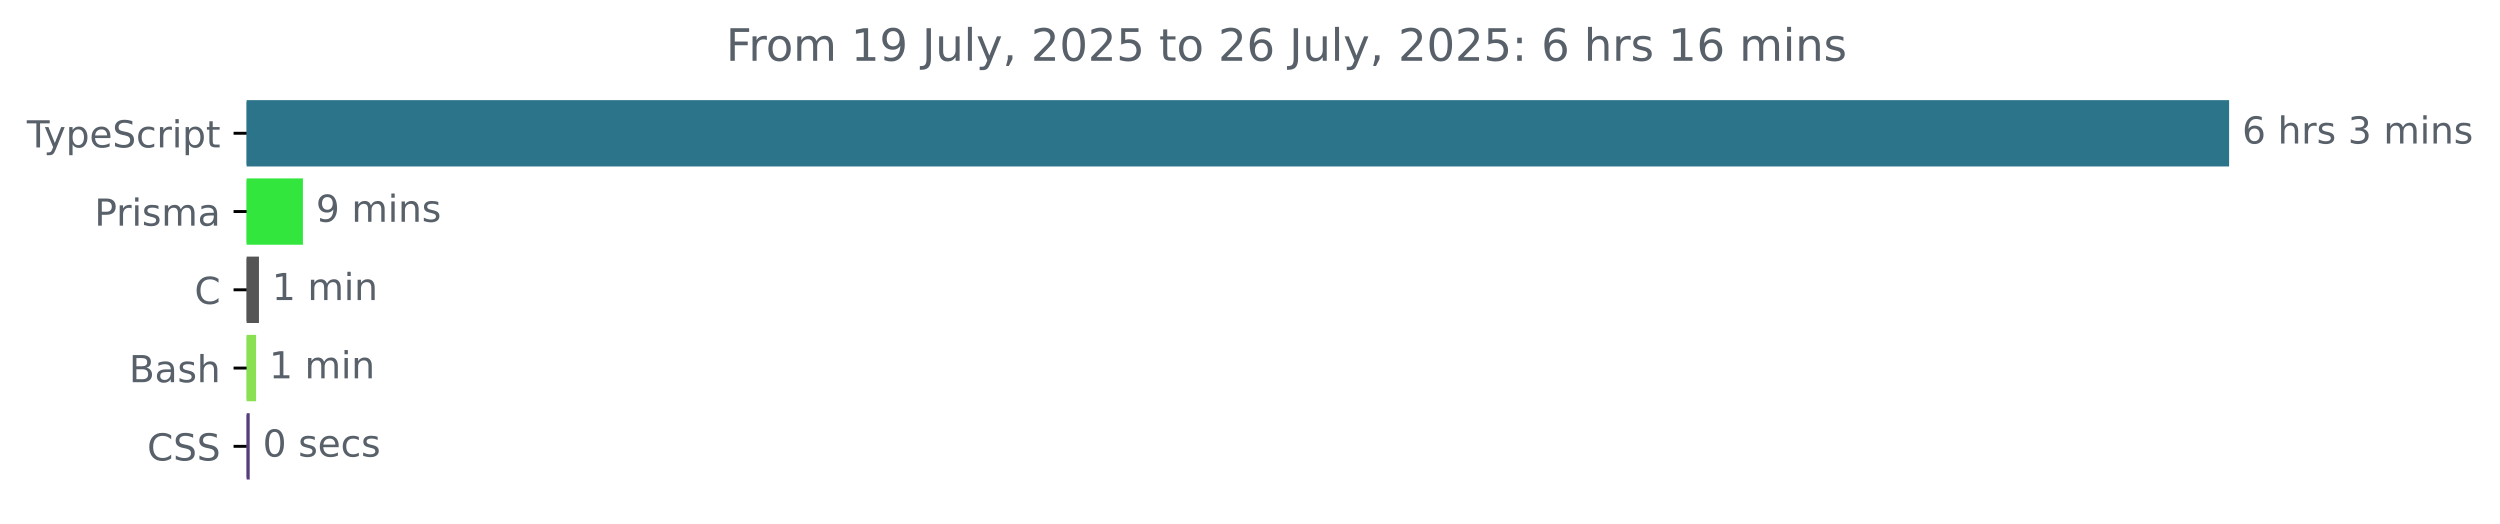
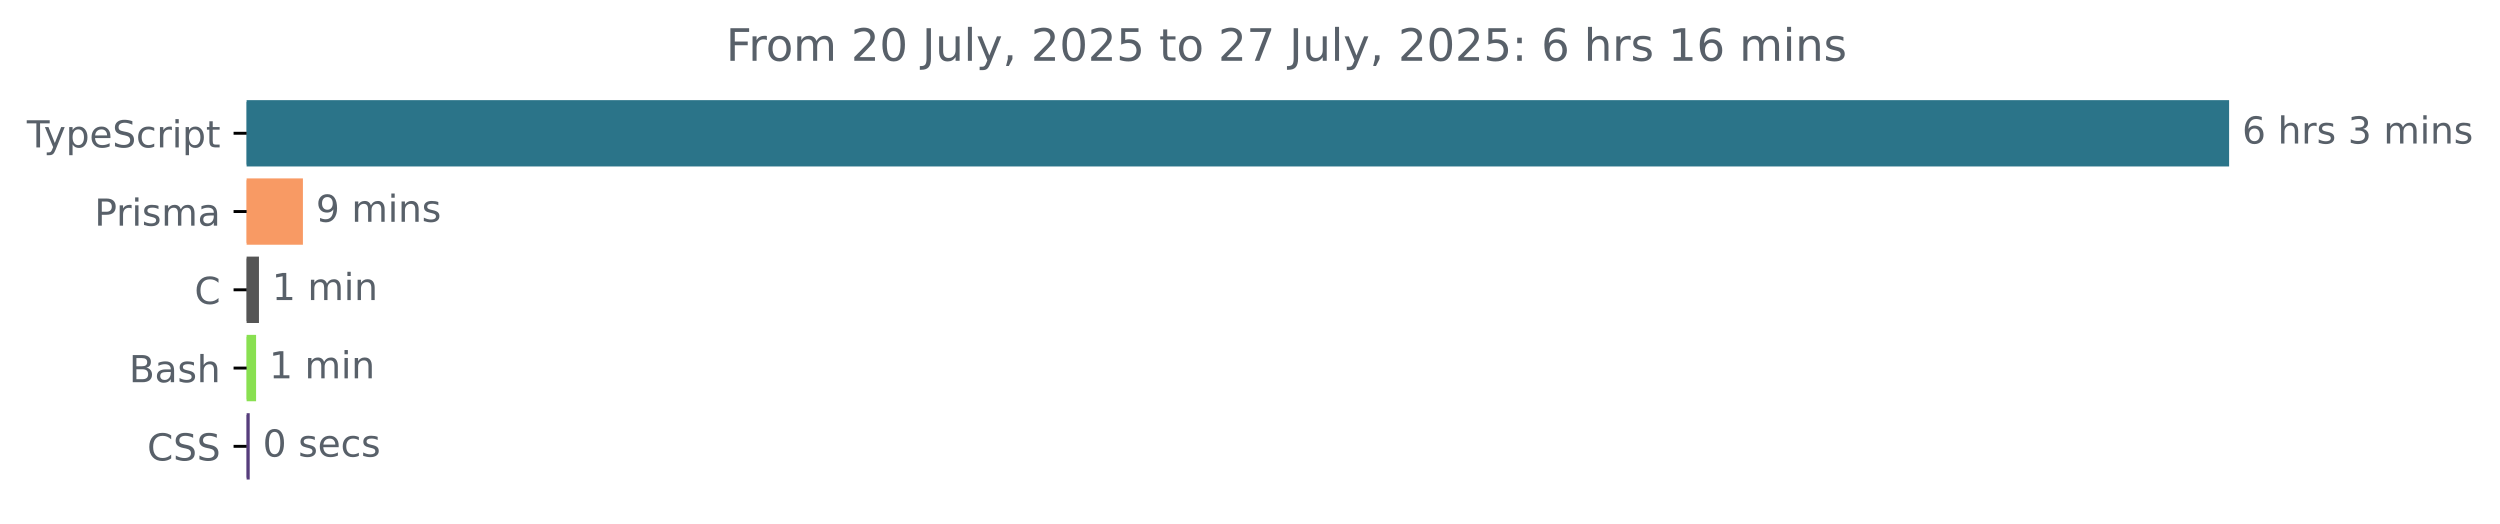
<svg xmlns="http://www.w3.org/2000/svg" xmlns:xlink="http://www.w3.org/1999/xlink" width="670.782pt" height="140.398pt" viewBox="0 0 670.782 140.398" version="1.1">
  <defs>
    <style type="text/css">*{stroke-linejoin: round; stroke-linecap: butt}</style>
  </defs>
  <g id="figure_1">
    <g id="patch_1">
      <path d="M -0 140.398  L 670.782 140.398  L 670.782 0  L -0 0  L -0 140.398  z " style="fill: none" />
    </g>
    <g id="axes_1">
      <g id="patch_2">
-         <path d="M 66.17 27.358  L 597.599 27.358  L 597.599 44.158  L 66.17 44.158  z " clip-path="url(#p49ca171b43)" style="fill: #2b7489; stroke: #2b7489; stroke-linejoin: miter" />
+         <path d="M 66.17 27.358  L 597.599 27.358  L 597.599 44.158  L 66.17 44.158  z " clip-path="url(#pdeb19238a5)" style="fill: #2b7489; stroke: #2b7489; stroke-linejoin: miter" />
      </g>
      <g id="patch_3">
-         <path d="M 66.17 48.358  L 80.778 48.358  L 80.778 65.158  L 66.17 65.158  z " clip-path="url(#p49ca171b43)" style="fill: #33e63e; stroke: #33e63e; stroke-linejoin: miter" />
+         <path d="M 66.17 48.358  L 80.778 48.358  L 80.778 65.158  L 66.17 65.158  z " clip-path="url(#pdeb19238a5)" style="fill: #f89a64; stroke: #f89a64; stroke-linejoin: miter" />
      </g>
      <g id="patch_4">
-         <path d="M 66.17 69.358  L 68.982 69.358  L 68.982 86.158  L 66.17 86.158  z " clip-path="url(#p49ca171b43)" style="fill: #555555; stroke: #555555; stroke-linejoin: miter" />
+         <path d="M 66.17 69.358  L 68.982 69.358  L 68.982 86.158  L 66.17 86.158  z " clip-path="url(#pdeb19238a5)" style="fill: #555555; stroke: #555555; stroke-linejoin: miter" />
      </g>
      <g id="patch_5">
-         <path d="M 66.17 90.358  L 68.21 90.358  L 68.21 107.158  L 66.17 107.158  z " clip-path="url(#p49ca171b43)" style="fill: #89e051; stroke: #89e051; stroke-linejoin: miter" />
+         <path d="M 66.17 90.358  L 68.21 90.358  L 68.21 107.158  L 66.17 107.158  z " clip-path="url(#pdeb19238a5)" style="fill: #89e051; stroke: #89e051; stroke-linejoin: miter" />
      </g>
      <g id="patch_6">
-         <path d="M 66.17 111.358  L 66.501 111.358  L 66.501 128.158  L 66.17 128.158  z " clip-path="url(#p49ca171b43)" style="fill: #563d7c; stroke: #563d7c; stroke-linejoin: miter" />
+         <path d="M 66.17 111.358  L 66.501 111.358  L 66.501 128.158  L 66.17 128.158  z " clip-path="url(#pdeb19238a5)" style="fill: #563d7c; stroke: #563d7c; stroke-linejoin: miter" />
      </g>
      <g id="matplotlib.axis_1" />
      <g id="matplotlib.axis_2">
        <g id="ytick_1">
          <g id="line2d_1">
            <defs>
-               <path id="mfe2d5c4c2d" d="M 0 0  L -3.5 0  " style="stroke: #000000; stroke-width: 0.8" />
+               <path id="m94c6030cc8" d="M 0 0  L -3.5 0  " style="stroke: #000000; stroke-width: 0.8" />
            </defs>
            <g>
-               <use xlink:href="#mfe2d5c4c2d" x="66.17" y="35.758" style="stroke: #000000; stroke-width: 0.8" />
+               <use xlink:href="#m94c6030cc8" x="66.17" y="35.758" style="stroke: #000000; stroke-width: 0.8" />
            </g>
          </g>
          <g id="text_1">
            <g style="fill: #586069" transform="translate(7.2 39.55734) scale(0.1 -0.1)">
              <defs>
                <path id="DejaVuSans-54" d="M -19 4666  L 3928 4666  L 3928 4134  L 2272 4134  L 2272 0  L 1638 0  L 1638 4134  L -19 4134  L -19 4666  z " transform="scale(0.015625)" />
                <path id="DejaVuSans-79" d="M 2059 -325  Q 1816 -950 1584 -1140  Q 1353 -1331 966 -1331  L 506 -1331  L 506 -850  L 844 -850  Q 1081 -850 1212 -737  Q 1344 -625 1503 -206  L 1606 56  L 191 3500  L 800 3500  L 1894 763  L 2988 3500  L 3597 3500  L 2059 -325  z " transform="scale(0.015625)" />
                <path id="DejaVuSans-70" d="M 1159 525  L 1159 -1331  L 581 -1331  L 581 3500  L 1159 3500  L 1159 2969  Q 1341 3281 1617 3432  Q 1894 3584 2278 3584  Q 2916 3584 3314 3078  Q 3713 2572 3713 1747  Q 3713 922 3314 415  Q 2916 -91 2278 -91  Q 1894 -91 1617 61  Q 1341 213 1159 525  z M 3116 1747  Q 3116 2381 2855 2742  Q 2594 3103 2138 3103  Q 1681 3103 1420 2742  Q 1159 2381 1159 1747  Q 1159 1113 1420 752  Q 1681 391 2138 391  Q 2594 391 2855 752  Q 3116 1113 3116 1747  z " transform="scale(0.015625)" />
                <path id="DejaVuSans-65" d="M 3597 1894  L 3597 1613  L 953 1613  Q 991 1019 1311 708  Q 1631 397 2203 397  Q 2534 397 2845 478  Q 3156 559 3463 722  L 3463 178  Q 3153 47 2828 -22  Q 2503 -91 2169 -91  Q 1331 -91 842 396  Q 353 884 353 1716  Q 353 2575 817 3079  Q 1281 3584 2069 3584  Q 2775 3584 3186 3129  Q 3597 2675 3597 1894  z M 3022 2063  Q 3016 2534 2758 2815  Q 2500 3097 2075 3097  Q 1594 3097 1305 2825  Q 1016 2553 972 2059  L 3022 2063  z " transform="scale(0.015625)" />
                <path id="DejaVuSans-53" d="M 3425 4513  L 3425 3897  Q 3066 4069 2747 4153  Q 2428 4238 2131 4238  Q 1616 4238 1336 4038  Q 1056 3838 1056 3469  Q 1056 3159 1242 3001  Q 1428 2844 1947 2747  L 2328 2669  Q 3034 2534 3370 2195  Q 3706 1856 3706 1288  Q 3706 609 3251 259  Q 2797 -91 1919 -91  Q 1588 -91 1214 -16  Q 841 59 441 206  L 441 856  Q 825 641 1194 531  Q 1563 422 1919 422  Q 2459 422 2753 634  Q 3047 847 3047 1241  Q 3047 1584 2836 1778  Q 2625 1972 2144 2069  L 1759 2144  Q 1053 2284 737 2584  Q 422 2884 422 3419  Q 422 4038 858 4394  Q 1294 4750 2059 4750  Q 2388 4750 2728 4690  Q 3069 4631 3425 4513  z " transform="scale(0.015625)" />
                <path id="DejaVuSans-63" d="M 3122 3366  L 3122 2828  Q 2878 2963 2633 3030  Q 2388 3097 2138 3097  Q 1578 3097 1268 2742  Q 959 2388 959 1747  Q 959 1106 1268 751  Q 1578 397 2138 397  Q 2388 397 2633 464  Q 2878 531 3122 666  L 3122 134  Q 2881 22 2623 -34  Q 2366 -91 2075 -91  Q 1284 -91 818 406  Q 353 903 353 1747  Q 353 2603 823 3093  Q 1294 3584 2113 3584  Q 2378 3584 2631 3529  Q 2884 3475 3122 3366  z " transform="scale(0.015625)" />
                <path id="DejaVuSans-72" d="M 2631 2963  Q 2534 3019 2420 3045  Q 2306 3072 2169 3072  Q 1681 3072 1420 2755  Q 1159 2438 1159 1844  L 1159 0  L 581 0  L 581 3500  L 1159 3500  L 1159 2956  Q 1341 3275 1631 3429  Q 1922 3584 2338 3584  Q 2397 3584 2469 3576  Q 2541 3569 2628 3553  L 2631 2963  z " transform="scale(0.015625)" />
                <path id="DejaVuSans-69" d="M 603 3500  L 1178 3500  L 1178 0  L 603 0  L 603 3500  z M 603 4863  L 1178 4863  L 1178 4134  L 603 4134  L 603 4863  z " transform="scale(0.015625)" />
                <path id="DejaVuSans-74" d="M 1172 4494  L 1172 3500  L 2356 3500  L 2356 3053  L 1172 3053  L 1172 1153  Q 1172 725 1289 603  Q 1406 481 1766 481  L 2356 481  L 2356 0  L 1766 0  Q 1100 0 847 248  Q 594 497 594 1153  L 594 3053  L 172 3053  L 172 3500  L 594 3500  L 594 4494  L 1172 4494  z " transform="scale(0.015625)" />
              </defs>
              <use xlink:href="#DejaVuSans-54" />
              <use xlink:href="#DejaVuSans-79" x="45.459" />
              <use xlink:href="#DejaVuSans-70" x="104.639" />
              <use xlink:href="#DejaVuSans-65" x="168.115" />
              <use xlink:href="#DejaVuSans-53" x="229.639" />
              <use xlink:href="#DejaVuSans-63" x="293.115" />
              <use xlink:href="#DejaVuSans-72" x="348.096" />
              <use xlink:href="#DejaVuSans-69" x="389.209" />
              <use xlink:href="#DejaVuSans-70" x="416.992" />
              <use xlink:href="#DejaVuSans-74" x="480.469" />
            </g>
          </g>
        </g>
        <g id="ytick_2">
          <g id="line2d_2">
            <g>
-               <use xlink:href="#mfe2d5c4c2d" x="66.17" y="56.758" style="stroke: #000000; stroke-width: 0.8" />
+               <use xlink:href="#m94c6030cc8" x="66.17" y="56.758" style="stroke: #000000; stroke-width: 0.8" />
            </g>
          </g>
          <g id="text_2">
            <g style="fill: #586069" transform="translate(25.34844 60.55734) scale(0.1 -0.1)">
              <defs>
                <path id="DejaVuSans-50" d="M 1259 4147  L 1259 2394  L 2053 2394  Q 2494 2394 2734 2622  Q 2975 2850 2975 3272  Q 2975 3691 2734 3919  Q 2494 4147 2053 4147  L 1259 4147  z M 628 4666  L 2053 4666  Q 2838 4666 3239 4311  Q 3641 3956 3641 3272  Q 3641 2581 3239 2228  Q 2838 1875 2053 1875  L 1259 1875  L 1259 0  L 628 0  L 628 4666  z " transform="scale(0.015625)" />
                <path id="DejaVuSans-73" d="M 2834 3397  L 2834 2853  Q 2591 2978 2328 3040  Q 2066 3103 1784 3103  Q 1356 3103 1142 2972  Q 928 2841 928 2578  Q 928 2378 1081 2264  Q 1234 2150 1697 2047  L 1894 2003  Q 2506 1872 2764 1633  Q 3022 1394 3022 966  Q 3022 478 2636 193  Q 2250 -91 1575 -91  Q 1294 -91 989 -36  Q 684 19 347 128  L 347 722  Q 666 556 975 473  Q 1284 391 1588 391  Q 1994 391 2212 530  Q 2431 669 2431 922  Q 2431 1156 2273 1281  Q 2116 1406 1581 1522  L 1381 1569  Q 847 1681 609 1914  Q 372 2147 372 2553  Q 372 3047 722 3315  Q 1072 3584 1716 3584  Q 2034 3584 2315 3537  Q 2597 3491 2834 3397  z " transform="scale(0.015625)" />
                <path id="DejaVuSans-6d" d="M 3328 2828  Q 3544 3216 3844 3400  Q 4144 3584 4550 3584  Q 5097 3584 5394 3201  Q 5691 2819 5691 2113  L 5691 0  L 5113 0  L 5113 2094  Q 5113 2597 4934 2840  Q 4756 3084 4391 3084  Q 3944 3084 3684 2787  Q 3425 2491 3425 1978  L 3425 0  L 2847 0  L 2847 2094  Q 2847 2600 2669 2842  Q 2491 3084 2119 3084  Q 1678 3084 1418 2786  Q 1159 2488 1159 1978  L 1159 0  L 581 0  L 581 3500  L 1159 3500  L 1159 2956  Q 1356 3278 1631 3431  Q 1906 3584 2284 3584  Q 2666 3584 2933 3390  Q 3200 3197 3328 2828  z " transform="scale(0.015625)" />
                <path id="DejaVuSans-61" d="M 2194 1759  Q 1497 1759 1228 1600  Q 959 1441 959 1056  Q 959 750 1161 570  Q 1363 391 1709 391  Q 2188 391 2477 730  Q 2766 1069 2766 1631  L 2766 1759  L 2194 1759  z M 3341 1997  L 3341 0  L 2766 0  L 2766 531  Q 2569 213 2275 61  Q 1981 -91 1556 -91  Q 1019 -91 701 211  Q 384 513 384 1019  Q 384 1609 779 1909  Q 1175 2209 1959 2209  L 2766 2209  L 2766 2266  Q 2766 2663 2505 2880  Q 2244 3097 1772 3097  Q 1472 3097 1187 3025  Q 903 2953 641 2809  L 641 3341  Q 956 3463 1253 3523  Q 1550 3584 1831 3584  Q 2591 3584 2966 3190  Q 3341 2797 3341 1997  z " transform="scale(0.015625)" />
              </defs>
              <use xlink:href="#DejaVuSans-50" />
              <use xlink:href="#DejaVuSans-72" x="58.553" />
              <use xlink:href="#DejaVuSans-69" x="99.666" />
              <use xlink:href="#DejaVuSans-73" x="127.449" />
              <use xlink:href="#DejaVuSans-6d" x="179.549" />
              <use xlink:href="#DejaVuSans-61" x="276.961" />
            </g>
          </g>
        </g>
        <g id="ytick_3">
          <g id="line2d_3">
            <g>
-               <use xlink:href="#mfe2d5c4c2d" x="66.17" y="77.758" style="stroke: #000000; stroke-width: 0.8" />
+               <use xlink:href="#m94c6030cc8" x="66.17" y="77.758" style="stroke: #000000; stroke-width: 0.8" />
            </g>
          </g>
          <g id="text_3">
            <g style="fill: #586069" transform="translate(52.1875 81.55734) scale(0.1 -0.1)">
              <defs>
                <path id="DejaVuSans-43" d="M 4122 4306  L 4122 3641  Q 3803 3938 3442 4084  Q 3081 4231 2675 4231  Q 1875 4231 1450 3742  Q 1025 3253 1025 2328  Q 1025 1406 1450 917  Q 1875 428 2675 428  Q 3081 428 3442 575  Q 3803 722 4122 1019  L 4122 359  Q 3791 134 3420 21  Q 3050 -91 2638 -91  Q 1578 -91 968 557  Q 359 1206 359 2328  Q 359 3453 968 4101  Q 1578 4750 2638 4750  Q 3056 4750 3426 4639  Q 3797 4528 4122 4306  z " transform="scale(0.015625)" />
              </defs>
              <use xlink:href="#DejaVuSans-43" />
            </g>
          </g>
        </g>
        <g id="ytick_4">
          <g id="line2d_4">
            <g>
-               <use xlink:href="#mfe2d5c4c2d" x="66.17" y="98.758" style="stroke: #000000; stroke-width: 0.8" />
+               <use xlink:href="#m94c6030cc8" x="66.17" y="98.758" style="stroke: #000000; stroke-width: 0.8" />
            </g>
          </g>
          <g id="text_4">
            <g style="fill: #586069" transform="translate(34.63437 102.5573) scale(0.1 -0.1)">
              <defs>
                <path id="DejaVuSans-42" d="M 1259 2228  L 1259 519  L 2272 519  Q 2781 519 3026 730  Q 3272 941 3272 1375  Q 3272 1813 3026 2020  Q 2781 2228 2272 2228  L 1259 2228  z M 1259 4147  L 1259 2741  L 2194 2741  Q 2656 2741 2882 2914  Q 3109 3088 3109 3444  Q 3109 3797 2882 3972  Q 2656 4147 2194 4147  L 1259 4147  z M 628 4666  L 2241 4666  Q 2963 4666 3353 4366  Q 3744 4066 3744 3513  Q 3744 3084 3544 2831  Q 3344 2578 2956 2516  Q 3422 2416 3680 2098  Q 3938 1781 3938 1306  Q 3938 681 3513 340  Q 3088 0 2303 0  L 628 0  L 628 4666  z " transform="scale(0.015625)" />
                <path id="DejaVuSans-68" d="M 3513 2113  L 3513 0  L 2938 0  L 2938 2094  Q 2938 2591 2744 2837  Q 2550 3084 2163 3084  Q 1697 3084 1428 2787  Q 1159 2491 1159 1978  L 1159 0  L 581 0  L 581 4863  L 1159 4863  L 1159 2956  Q 1366 3272 1645 3428  Q 1925 3584 2291 3584  Q 2894 3584 3203 3211  Q 3513 2838 3513 2113  z " transform="scale(0.015625)" />
              </defs>
              <use xlink:href="#DejaVuSans-42" />
              <use xlink:href="#DejaVuSans-61" x="68.604" />
              <use xlink:href="#DejaVuSans-73" x="129.883" />
              <use xlink:href="#DejaVuSans-68" x="181.982" />
            </g>
          </g>
        </g>
        <g id="ytick_5">
          <g id="line2d_5">
            <g>
-               <use xlink:href="#mfe2d5c4c2d" x="66.17" y="119.758" style="stroke: #000000; stroke-width: 0.8" />
+               <use xlink:href="#m94c6030cc8" x="66.17" y="119.758" style="stroke: #000000; stroke-width: 0.8" />
            </g>
          </g>
          <g id="text_5">
            <g style="fill: #586069" transform="translate(39.49063 123.5573) scale(0.1 -0.1)">
              <use xlink:href="#DejaVuSans-43" />
              <use xlink:href="#DejaVuSans-53" x="69.824" />
              <use xlink:href="#DejaVuSans-53" x="133.301" />
            </g>
          </g>
        </g>
      </g>
      <g id="text_6">
        <g style="fill: #586069" transform="translate(601.5989 38.5175) scale(0.1 -0.1)">
          <defs>
            <path id="DejaVuSans-36" d="M 2113 2584  Q 1688 2584 1439 2293  Q 1191 2003 1191 1497  Q 1191 994 1439 701  Q 1688 409 2113 409  Q 2538 409 2786 701  Q 3034 994 3034 1497  Q 3034 2003 2786 2293  Q 2538 2584 2113 2584  z M 3366 4563  L 3366 3988  Q 3128 4100 2886 4159  Q 2644 4219 2406 4219  Q 1781 4219 1451 3797  Q 1122 3375 1075 2522  Q 1259 2794 1537 2939  Q 1816 3084 2150 3084  Q 2853 3084 3261 2657  Q 3669 2231 3669 1497  Q 3669 778 3244 343  Q 2819 -91 2113 -91  Q 1303 -91 875 529  Q 447 1150 447 2328  Q 447 3434 972 4092  Q 1497 4750 2381 4750  Q 2619 4750 2861 4703  Q 3103 4656 3366 4563  z " transform="scale(0.015625)" />
            <path id="DejaVuSans-20" transform="scale(0.015625)" />
            <path id="DejaVuSans-33" d="M 2597 2516  Q 3050 2419 3304 2112  Q 3559 1806 3559 1356  Q 3559 666 3084 287  Q 2609 -91 1734 -91  Q 1441 -91 1130 -33  Q 819 25 488 141  L 488 750  Q 750 597 1062 519  Q 1375 441 1716 441  Q 2309 441 2620 675  Q 2931 909 2931 1356  Q 2931 1769 2642 2001  Q 2353 2234 1838 2234  L 1294 2234  L 1294 2753  L 1863 2753  Q 2328 2753 2575 2939  Q 2822 3125 2822 3475  Q 2822 3834 2567 4026  Q 2313 4219 1838 4219  Q 1578 4219 1281 4162  Q 984 4106 628 3988  L 628 4550  Q 988 4650 1302 4700  Q 1616 4750 1894 4750  Q 2613 4750 3031 4423  Q 3450 4097 3450 3541  Q 3450 3153 3228 2886  Q 3006 2619 2597 2516  z " transform="scale(0.015625)" />
            <path id="DejaVuSans-6e" d="M 3513 2113  L 3513 0  L 2938 0  L 2938 2094  Q 2938 2591 2744 2837  Q 2550 3084 2163 3084  Q 1697 3084 1428 2787  Q 1159 2491 1159 1978  L 1159 0  L 581 0  L 581 3500  L 1159 3500  L 1159 2956  Q 1366 3272 1645 3428  Q 1925 3584 2291 3584  Q 2894 3584 3203 3211  Q 3513 2838 3513 2113  z " transform="scale(0.015625)" />
          </defs>
          <use xlink:href="#DejaVuSans-36" />
          <use xlink:href="#DejaVuSans-20" x="63.623" />
          <use xlink:href="#DejaVuSans-68" x="95.41" />
          <use xlink:href="#DejaVuSans-72" x="158.789" />
          <use xlink:href="#DejaVuSans-73" x="199.902" />
          <use xlink:href="#DejaVuSans-20" x="252.002" />
          <use xlink:href="#DejaVuSans-33" x="283.789" />
          <use xlink:href="#DejaVuSans-20" x="347.412" />
          <use xlink:href="#DejaVuSans-6d" x="379.199" />
          <use xlink:href="#DejaVuSans-69" x="476.611" />
          <use xlink:href="#DejaVuSans-6e" x="504.395" />
          <use xlink:href="#DejaVuSans-73" x="567.773" />
        </g>
      </g>
      <g id="text_7">
        <g style="fill: #586069" transform="translate(84.77757 59.5175) scale(0.1 -0.1)">
          <defs>
            <path id="DejaVuSans-39" d="M 703 97  L 703 672  Q 941 559 1184 500  Q 1428 441 1663 441  Q 2288 441 2617 861  Q 2947 1281 2994 2138  Q 2813 1869 2534 1725  Q 2256 1581 1919 1581  Q 1219 1581 811 2004  Q 403 2428 403 3163  Q 403 3881 828 4315  Q 1253 4750 1959 4750  Q 2769 4750 3195 4129  Q 3622 3509 3622 2328  Q 3622 1225 3098 567  Q 2575 -91 1691 -91  Q 1453 -91 1209 -44  Q 966 3 703 97  z M 1959 2075  Q 2384 2075 2632 2365  Q 2881 2656 2881 3163  Q 2881 3666 2632 3958  Q 2384 4250 1959 4250  Q 1534 4250 1286 3958  Q 1038 3666 1038 3163  Q 1038 2656 1286 2365  Q 1534 2075 1959 2075  z " transform="scale(0.015625)" />
          </defs>
          <use xlink:href="#DejaVuSans-39" />
          <use xlink:href="#DejaVuSans-20" x="63.623" />
          <use xlink:href="#DejaVuSans-6d" x="95.41" />
          <use xlink:href="#DejaVuSans-69" x="192.822" />
          <use xlink:href="#DejaVuSans-6e" x="220.605" />
          <use xlink:href="#DejaVuSans-73" x="283.984" />
        </g>
      </g>
      <g id="text_8">
        <g style="fill: #586069" transform="translate(72.98152 80.5175) scale(0.1 -0.1)">
          <defs>
            <path id="DejaVuSans-31" d="M 794 531  L 1825 531  L 1825 4091  L 703 3866  L 703 4441  L 1819 4666  L 2450 4666  L 2450 531  L 3481 531  L 3481 0  L 794 0  L 794 531  z " transform="scale(0.015625)" />
          </defs>
          <use xlink:href="#DejaVuSans-31" />
          <use xlink:href="#DejaVuSans-20" x="63.623" />
          <use xlink:href="#DejaVuSans-6d" x="95.41" />
          <use xlink:href="#DejaVuSans-69" x="192.822" />
          <use xlink:href="#DejaVuSans-6e" x="220.605" />
        </g>
      </g>
      <g id="text_9">
        <g style="fill: #586069" transform="translate(72.20982 101.5175) scale(0.1 -0.1)">
          <use xlink:href="#DejaVuSans-31" />
          <use xlink:href="#DejaVuSans-20" x="63.623" />
          <use xlink:href="#DejaVuSans-6d" x="95.41" />
          <use xlink:href="#DejaVuSans-69" x="192.822" />
          <use xlink:href="#DejaVuSans-6e" x="220.605" />
        </g>
      </g>
      <g id="text_10">
        <g style="fill: #586069" transform="translate(70.50104 122.5175) scale(0.1 -0.1)">
          <defs>
            <path id="DejaVuSans-30" d="M 2034 4250  Q 1547 4250 1301 3770  Q 1056 3291 1056 2328  Q 1056 1369 1301 889  Q 1547 409 2034 409  Q 2525 409 2770 889  Q 3016 1369 3016 2328  Q 3016 3291 2770 3770  Q 2525 4250 2034 4250  z M 2034 4750  Q 2819 4750 3233 4129  Q 3647 3509 3647 2328  Q 3647 1150 3233 529  Q 2819 -91 2034 -91  Q 1250 -91 836 529  Q 422 1150 422 2328  Q 422 3509 836 4129  Q 1250 4750 2034 4750  z " transform="scale(0.015625)" />
          </defs>
          <use xlink:href="#DejaVuSans-30" />
          <use xlink:href="#DejaVuSans-20" x="63.623" />
          <use xlink:href="#DejaVuSans-73" x="95.41" />
          <use xlink:href="#DejaVuSans-65" x="147.51" />
          <use xlink:href="#DejaVuSans-63" x="209.033" />
          <use xlink:href="#DejaVuSans-73" x="264.014" />
        </g>
      </g>
      <g id="text_11">
        <g style="fill: #586069" transform="translate(194.7953 16.31812) scale(0.12 -0.12)">
          <defs>
            <path id="DejaVuSans-46" d="M 628 4666  L 3309 4666  L 3309 4134  L 1259 4134  L 1259 2759  L 3109 2759  L 3109 2228  L 1259 2228  L 1259 0  L 628 0  L 628 4666  z " transform="scale(0.015625)" />
            <path id="DejaVuSans-6f" d="M 1959 3097  Q 1497 3097 1228 2736  Q 959 2375 959 1747  Q 959 1119 1226 758  Q 1494 397 1959 397  Q 2419 397 2687 759  Q 2956 1122 2956 1747  Q 2956 2369 2687 2733  Q 2419 3097 1959 3097  z M 1959 3584  Q 2709 3584 3137 3096  Q 3566 2609 3566 1747  Q 3566 888 3137 398  Q 2709 -91 1959 -91  Q 1206 -91 779 398  Q 353 888 353 1747  Q 353 2609 779 3096  Q 1206 3584 1959 3584  z " transform="scale(0.015625)" />
+             <path id="DejaVuSans-32" d="M 1228 531  L 3431 531  L 3431 0  L 469 0  L 469 531  Q 828 903 1448 1529  Q 2069 2156 2228 2338  Q 2531 2678 2651 2914  Q 2772 3150 2772 3378  Q 2772 3750 2511 3984  Q 2250 4219 1831 4219  Q 1534 4219 1204 4116  Q 875 4013 500 3803  L 500 4441  Q 881 4594 1212 4672  Q 1544 4750 1819 4750  Q 2544 4750 2975 4387  Q 3406 4025 3406 3419  Q 3406 3131 3298 2873  Q 3191 2616 2906 2266  Q 2828 2175 2409 1742  Q 1991 1309 1228 531  z " transform="scale(0.015625)" />
            <path id="DejaVuSans-4a" d="M 628 4666  L 1259 4666  L 1259 325  Q 1259 -519 939 -900  Q 619 -1281 -91 -1281  L -331 -1281  L -331 -750  L -134 -750  Q 284 -750 456 -515  Q 628 -281 628 325  L 628 4666  z " transform="scale(0.015625)" />
            <path id="DejaVuSans-75" d="M 544 1381  L 544 3500  L 1119 3500  L 1119 1403  Q 1119 906 1312 657  Q 1506 409 1894 409  Q 2359 409 2629 706  Q 2900 1003 2900 1516  L 2900 3500  L 3475 3500  L 3475 0  L 2900 0  L 2900 538  Q 2691 219 2414 64  Q 2138 -91 1772 -91  Q 1169 -91 856 284  Q 544 659 544 1381  z M 1991 3584  L 1991 3584  z " transform="scale(0.015625)" />
            <path id="DejaVuSans-6c" d="M 603 4863  L 1178 4863  L 1178 0  L 603 0  L 603 4863  z " transform="scale(0.015625)" />
            <path id="DejaVuSans-2c" d="M 750 794  L 1409 794  L 1409 256  L 897 -744  L 494 -744  L 750 256  L 750 794  z " transform="scale(0.015625)" />
-             <path id="DejaVuSans-32" d="M 1228 531  L 3431 531  L 3431 0  L 469 0  L 469 531  Q 828 903 1448 1529  Q 2069 2156 2228 2338  Q 2531 2678 2651 2914  Q 2772 3150 2772 3378  Q 2772 3750 2511 3984  Q 2250 4219 1831 4219  Q 1534 4219 1204 4116  Q 875 4013 500 3803  L 500 4441  Q 881 4594 1212 4672  Q 1544 4750 1819 4750  Q 2544 4750 2975 4387  Q 3406 4025 3406 3419  Q 3406 3131 3298 2873  Q 3191 2616 2906 2266  Q 2828 2175 2409 1742  Q 1991 1309 1228 531  z " transform="scale(0.015625)" />
            <path id="DejaVuSans-35" d="M 691 4666  L 3169 4666  L 3169 4134  L 1269 4134  L 1269 2991  Q 1406 3038 1543 3061  Q 1681 3084 1819 3084  Q 2600 3084 3056 2656  Q 3513 2228 3513 1497  Q 3513 744 3044 326  Q 2575 -91 1722 -91  Q 1428 -91 1123 -41  Q 819 9 494 109  L 494 744  Q 775 591 1075 516  Q 1375 441 1709 441  Q 2250 441 2565 725  Q 2881 1009 2881 1497  Q 2881 1984 2565 2268  Q 2250 2553 1709 2553  Q 1456 2553 1204 2497  Q 953 2441 691 2322  L 691 4666  z " transform="scale(0.015625)" />
+             <path id="DejaVuSans-37" d="M 525 4666  L 3525 4666  L 3525 4397  L 1831 0  L 1172 0  L 2766 4134  L 525 4134  L 525 4666  z " transform="scale(0.015625)" />
            <path id="DejaVuSans-3a" d="M 750 794  L 1409 794  L 1409 0  L 750 0  L 750 794  z M 750 3309  L 1409 3309  L 1409 2516  L 750 2516  L 750 3309  z " transform="scale(0.015625)" />
          </defs>
          <use xlink:href="#DejaVuSans-46" />
          <use xlink:href="#DejaVuSans-72" x="50.27" />
          <use xlink:href="#DejaVuSans-6f" x="89.133" />
          <use xlink:href="#DejaVuSans-6d" x="150.314" />
          <use xlink:href="#DejaVuSans-20" x="247.727" />
-           <use xlink:href="#DejaVuSans-31" x="279.514" />
-           <use xlink:href="#DejaVuSans-39" x="343.137" />
+           <use xlink:href="#DejaVuSans-32" x="279.514" />
+           <use xlink:href="#DejaVuSans-30" x="343.137" />
          <use xlink:href="#DejaVuSans-20" x="406.76" />
          <use xlink:href="#DejaVuSans-4a" x="438.547" />
          <use xlink:href="#DejaVuSans-75" x="468.039" />
          <use xlink:href="#DejaVuSans-6c" x="531.418" />
          <use xlink:href="#DejaVuSans-79" x="559.201" />
          <use xlink:href="#DejaVuSans-2c" x="618.381" />
          <use xlink:href="#DejaVuSans-20" x="650.168" />
          <use xlink:href="#DejaVuSans-32" x="681.955" />
          <use xlink:href="#DejaVuSans-30" x="745.578" />
          <use xlink:href="#DejaVuSans-32" x="809.201" />
          <use xlink:href="#DejaVuSans-35" x="872.824" />
          <use xlink:href="#DejaVuSans-20" x="936.447" />
          <use xlink:href="#DejaVuSans-74" x="968.234" />
          <use xlink:href="#DejaVuSans-6f" x="1007.443" />
          <use xlink:href="#DejaVuSans-20" x="1068.625" />
          <use xlink:href="#DejaVuSans-32" x="1100.412" />
-           <use xlink:href="#DejaVuSans-36" x="1164.035" />
+           <use xlink:href="#DejaVuSans-37" x="1164.035" />
          <use xlink:href="#DejaVuSans-20" x="1227.658" />
          <use xlink:href="#DejaVuSans-4a" x="1259.445" />
          <use xlink:href="#DejaVuSans-75" x="1288.938" />
          <use xlink:href="#DejaVuSans-6c" x="1352.316" />
          <use xlink:href="#DejaVuSans-79" x="1380.1" />
          <use xlink:href="#DejaVuSans-2c" x="1439.279" />
          <use xlink:href="#DejaVuSans-20" x="1471.066" />
          <use xlink:href="#DejaVuSans-32" x="1502.854" />
          <use xlink:href="#DejaVuSans-30" x="1566.477" />
          <use xlink:href="#DejaVuSans-32" x="1630.1" />
          <use xlink:href="#DejaVuSans-35" x="1693.723" />
          <use xlink:href="#DejaVuSans-3a" x="1757.346" />
          <use xlink:href="#DejaVuSans-20" x="1791.037" />
          <use xlink:href="#DejaVuSans-36" x="1822.824" />
          <use xlink:href="#DejaVuSans-20" x="1886.447" />
          <use xlink:href="#DejaVuSans-68" x="1918.234" />
          <use xlink:href="#DejaVuSans-72" x="1981.613" />
          <use xlink:href="#DejaVuSans-73" x="2022.727" />
          <use xlink:href="#DejaVuSans-20" x="2074.826" />
          <use xlink:href="#DejaVuSans-31" x="2106.613" />
          <use xlink:href="#DejaVuSans-36" x="2170.236" />
          <use xlink:href="#DejaVuSans-20" x="2233.859" />
          <use xlink:href="#DejaVuSans-6d" x="2265.646" />
          <use xlink:href="#DejaVuSans-69" x="2363.059" />
          <use xlink:href="#DejaVuSans-6e" x="2390.842" />
          <use xlink:href="#DejaVuSans-73" x="2454.221" />
        </g>
      </g>
    </g>
  </g>
  <defs>
-     <clipPath id="p49ca171b43">
+     <clipPath id="pdeb19238a5">
      <rect x="66.17" y="22.318" width="558" height="110.88" />
    </clipPath>
  </defs>
</svg>
